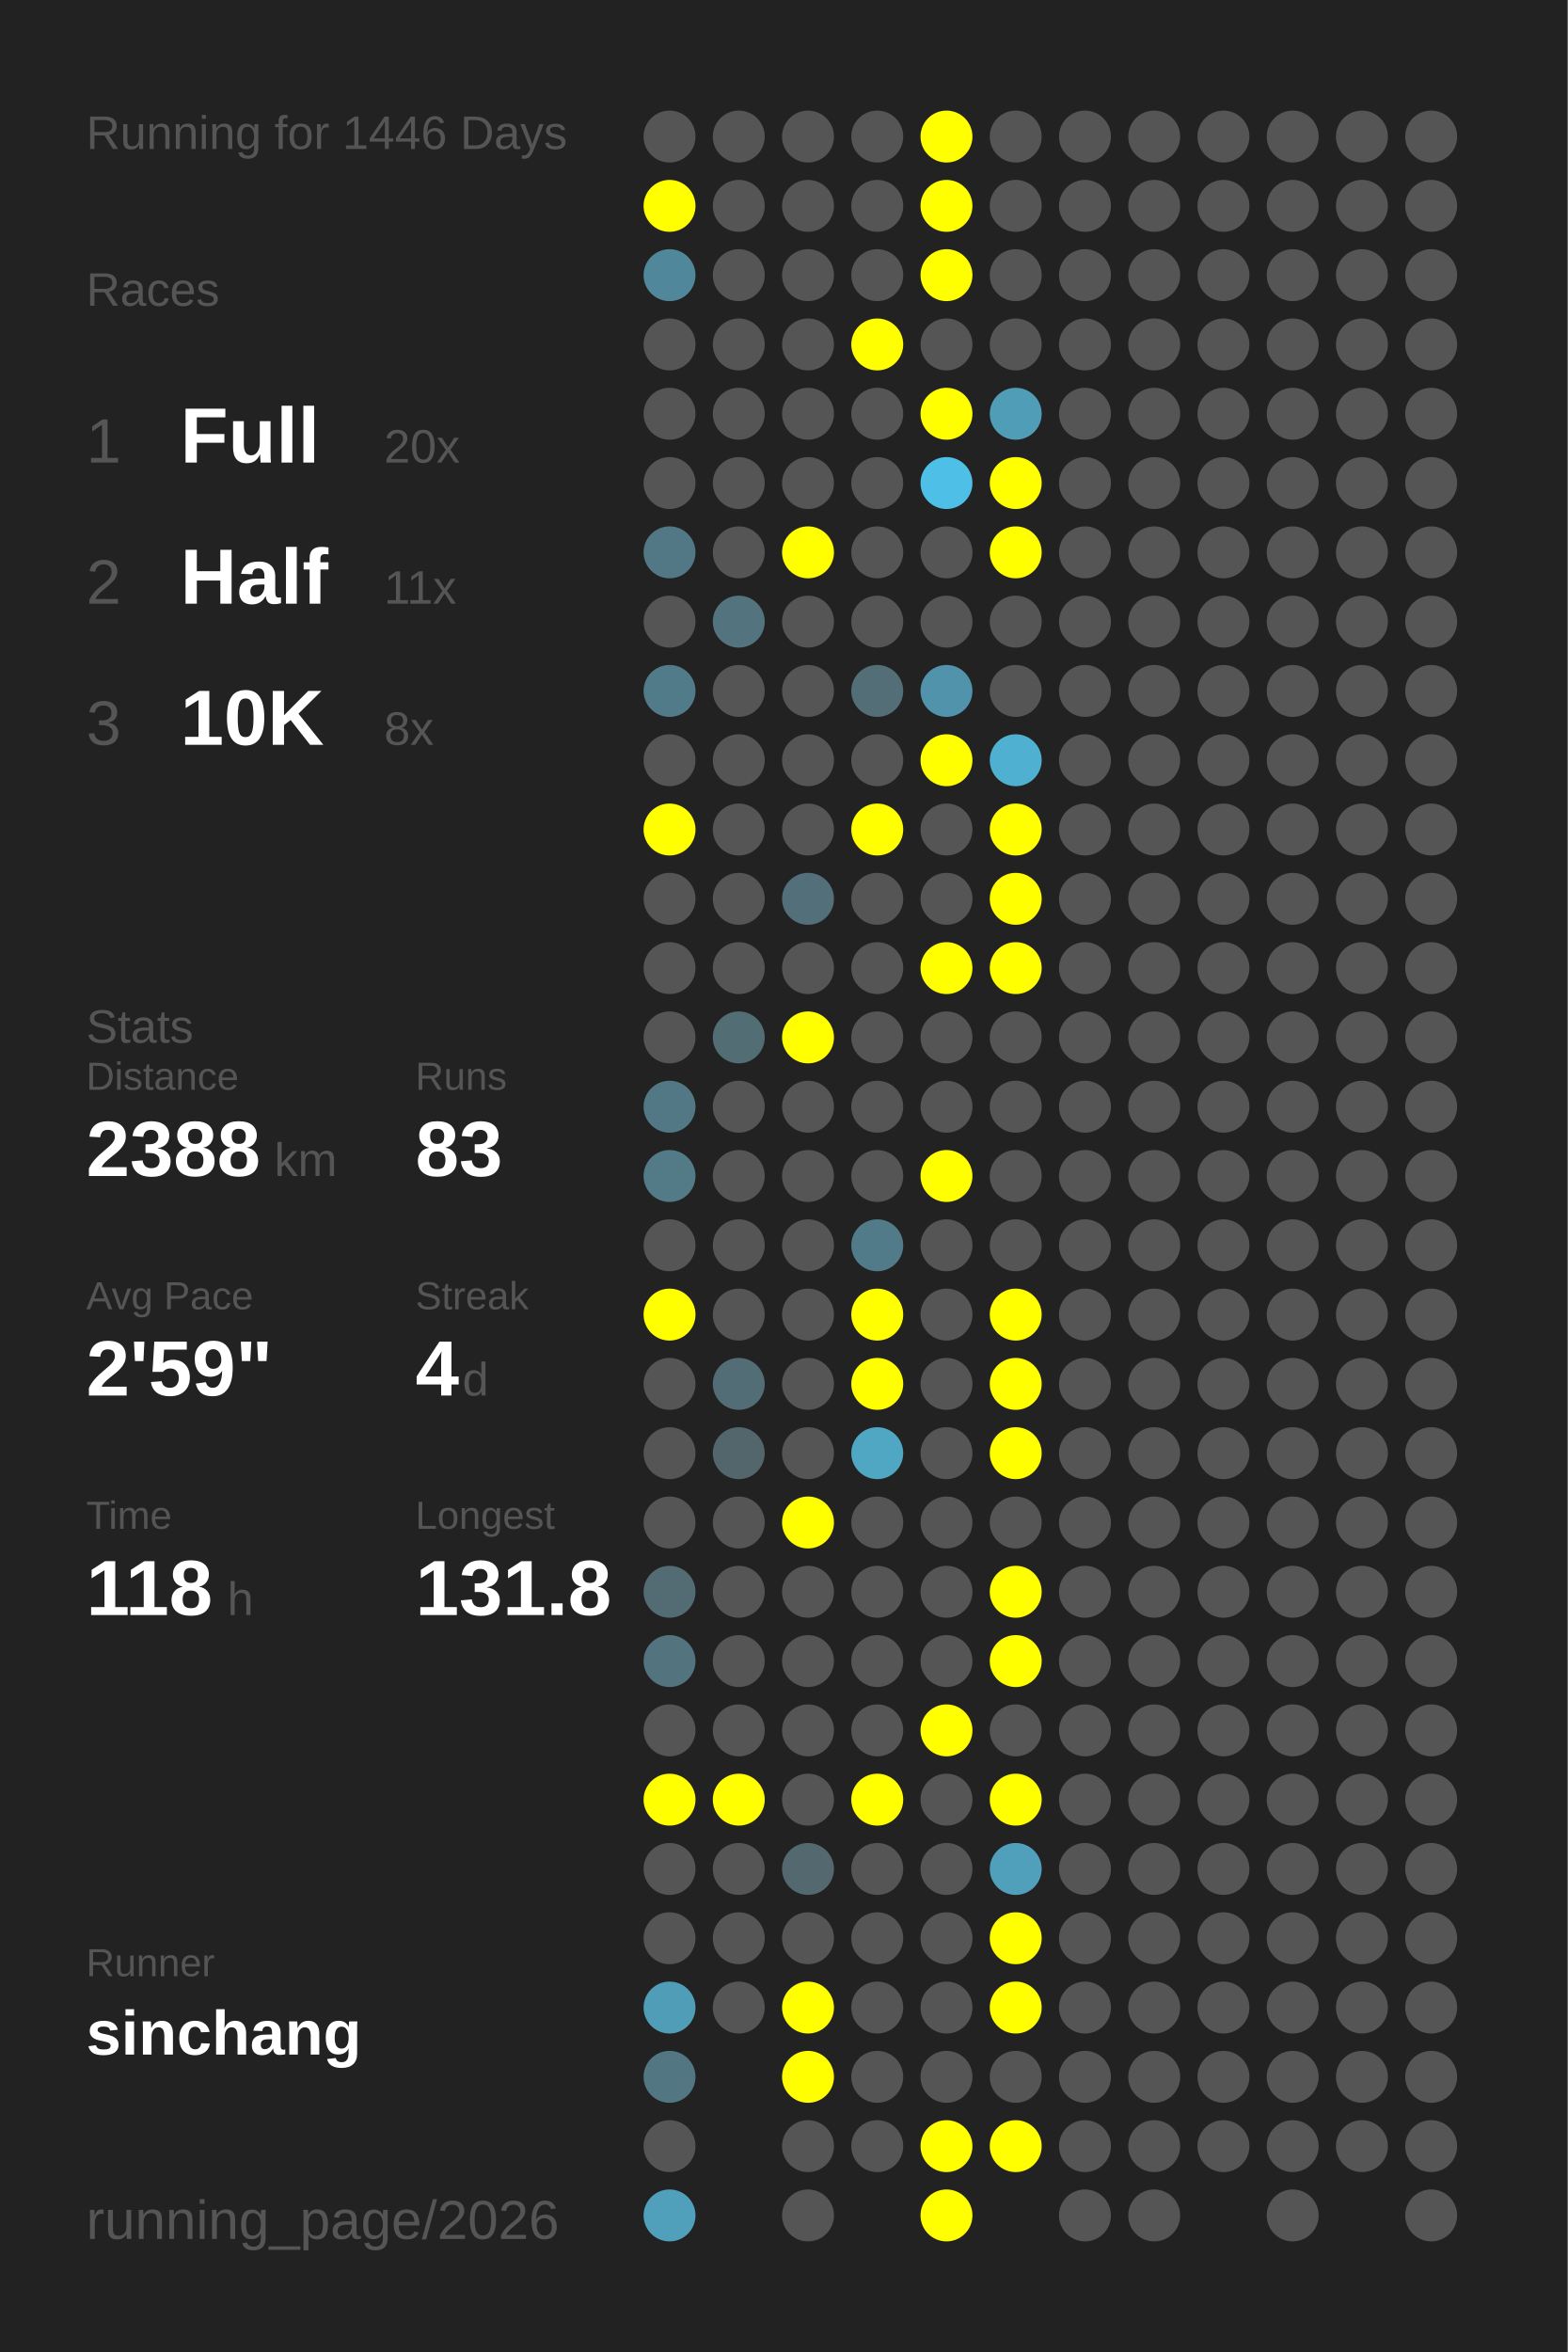
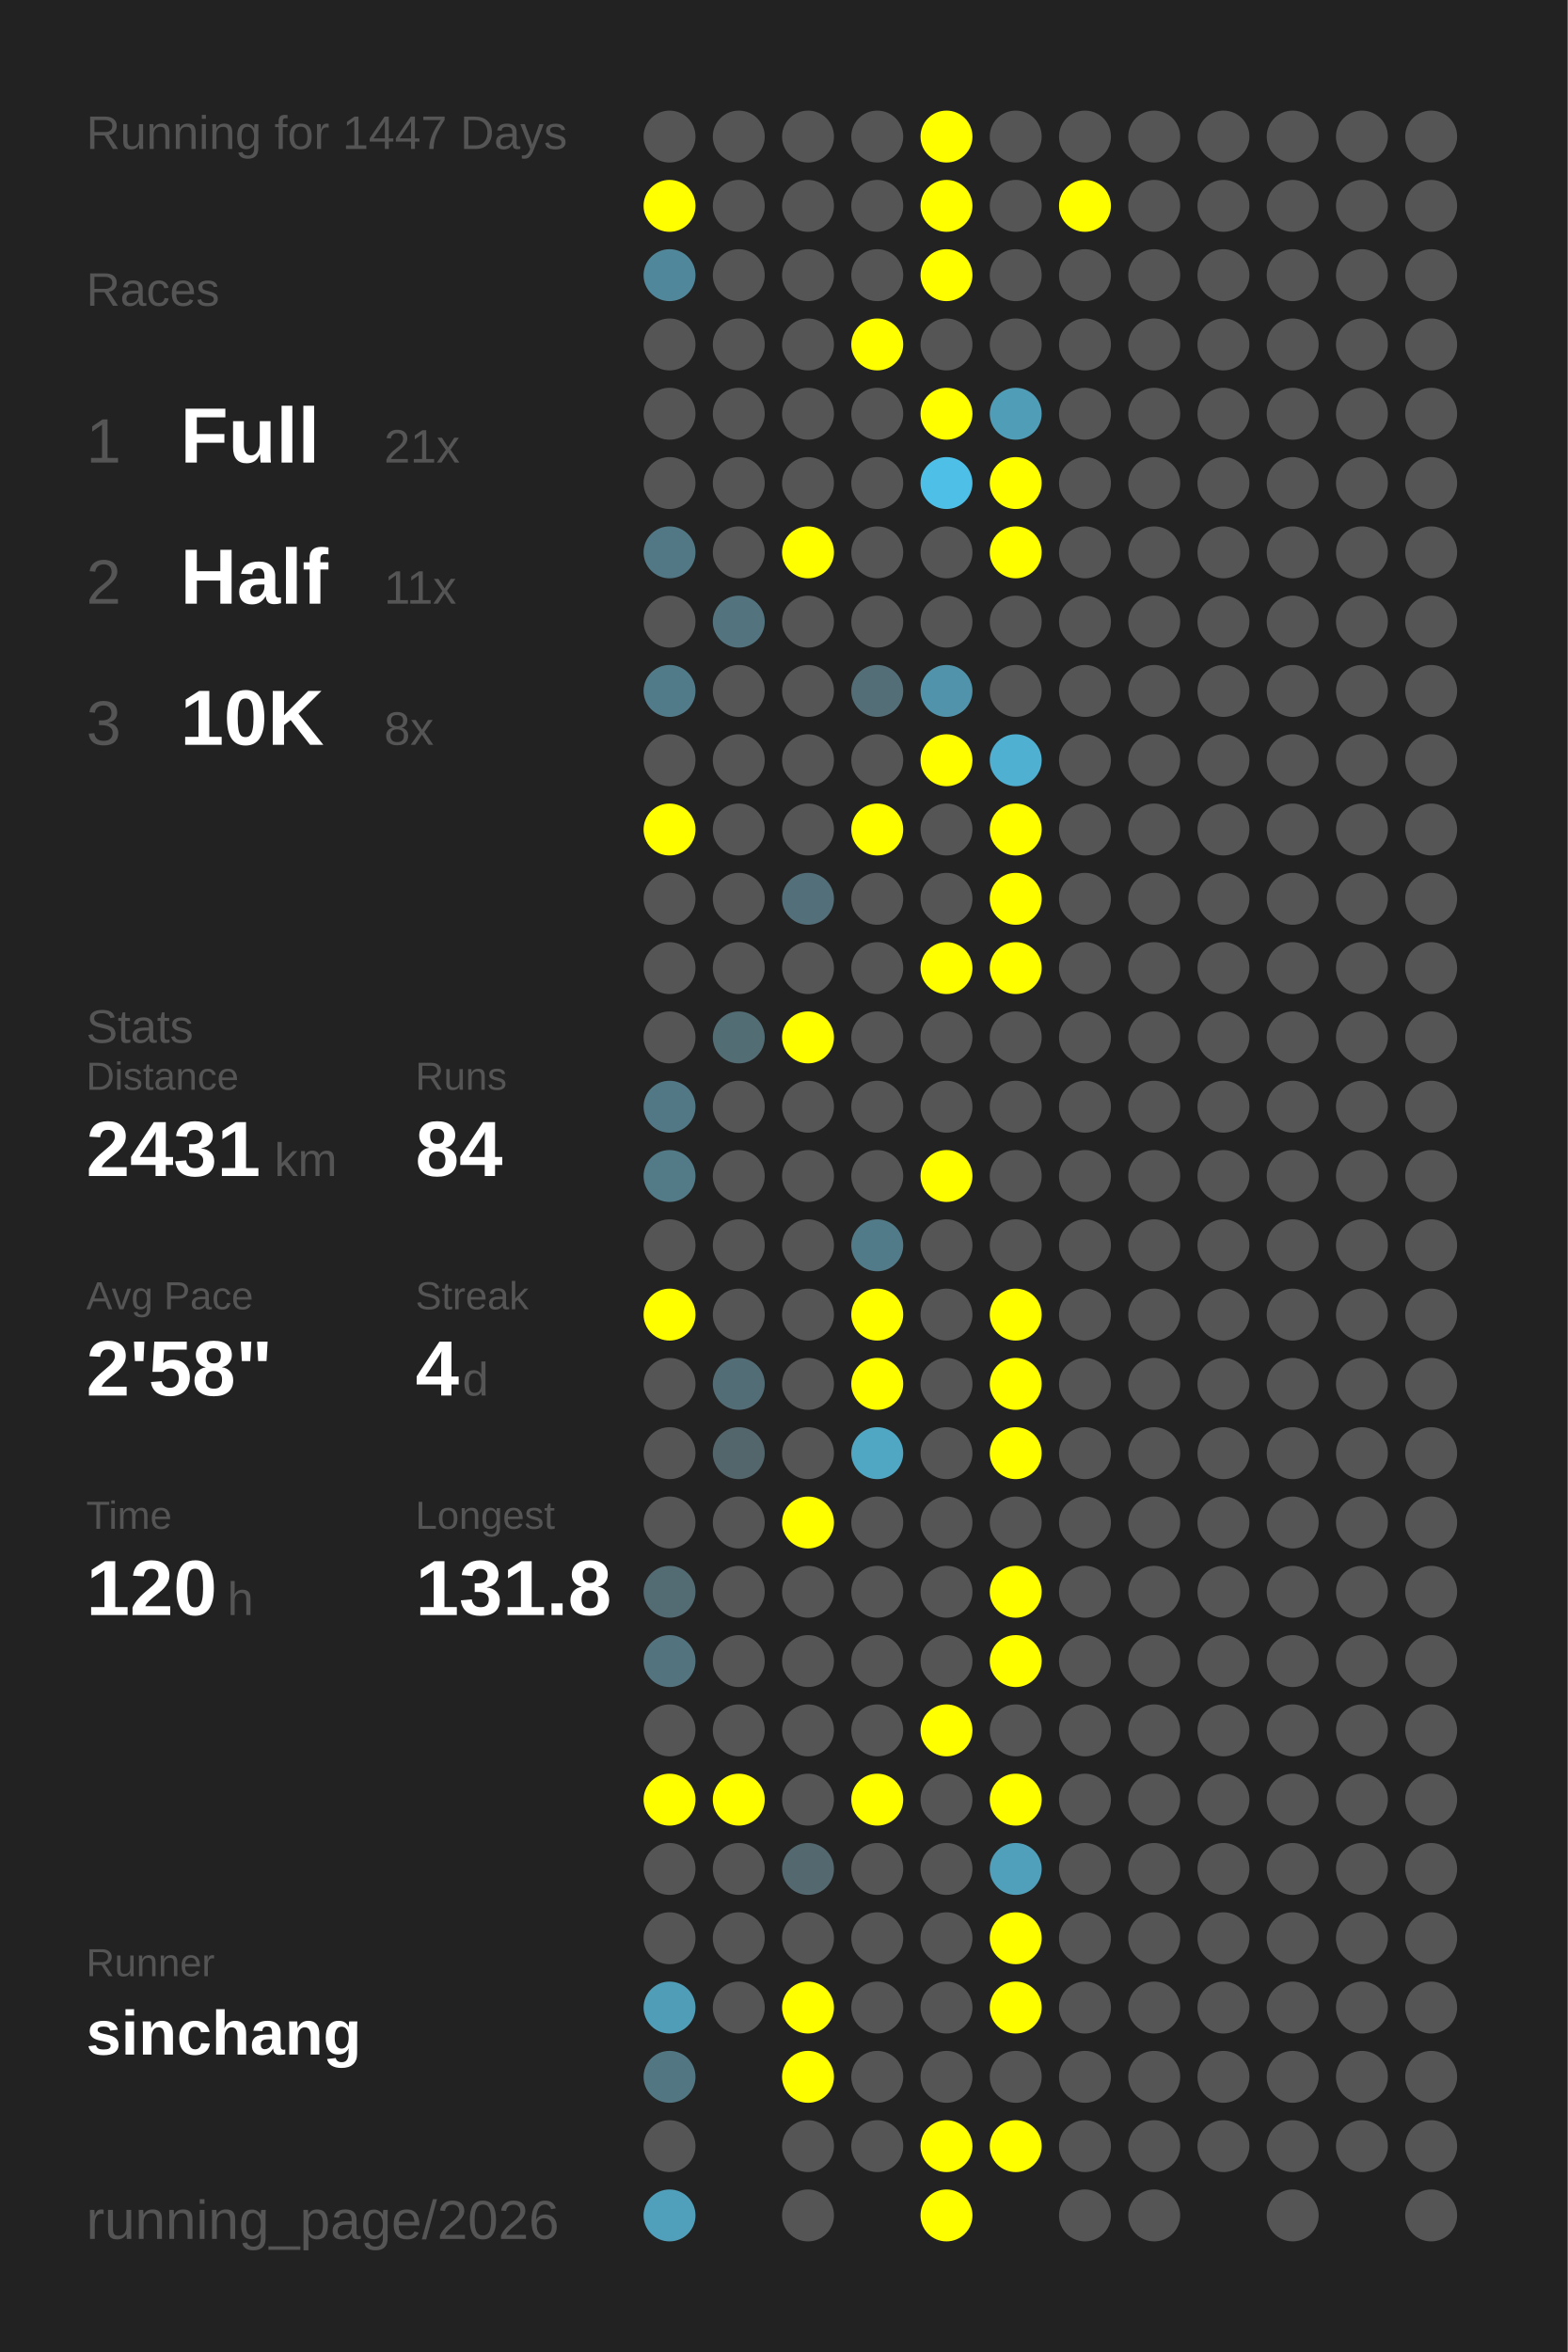
<svg xmlns="http://www.w3.org/2000/svg" baseProfile="full" height="300mm" version="1.1" viewBox="0,0,200,300" width="200mm">
  <defs />
  <rect fill="#222222" height="300" width="200" x="0" y="0" />
-   <text fill="#555555" style="font-size:6px; font-family:Arial;" x="11" y="19">Running for 1446 Days</text>
+   <text fill="#555555" style="font-size:6px; font-family:Arial;" x="11" y="19">Running for 1447 Days</text>
  <text fill="#555555" style="font-size:6px; font-family:Arial;" x="11" y="39">Races</text>
  <text fill="#555555" style="font-size:8px; font-family:Arial;" x="11" y="59">1</text>
  <text fill="#FFFFFF" style="font-size:10px; font-family:Arial; font-weight:bold;" x="23" y="59">Full</text>
-   <text fill="#555555" style="font-size:6px; font-family:Arial;" x="49" y="59">20x</text>
+   <text fill="#555555" style="font-size:6px; font-family:Arial;" x="49" y="59">21x</text>
  <text fill="#555555" style="font-size:8px; font-family:Arial;" x="11" y="77">2</text>
  <text fill="#FFFFFF" style="font-size:10px; font-family:Arial; font-weight:bold;" x="23" y="77">Half</text>
  <text fill="#555555" style="font-size:6px; font-family:Arial;" x="49" y="77">11x</text>
  <text fill="#555555" style="font-size:8px; font-family:Arial;" x="11" y="95">3</text>
  <text fill="#FFFFFF" style="font-size:10px; font-family:Arial; font-weight:bold;" x="23" y="95">10K</text>
  <text fill="#555555" style="font-size:6px; font-family:Arial;" x="49" y="95">8x</text>
  <text fill="#555555" style="font-size:6px; font-family:Arial;" x="11" y="133">Stats</text>
  <text fill="#555555" style="font-size:5px; font-family:Arial;" x="11" y="139">Distance</text>
-   <text fill="#FFFFFF" style="font-size:10px; font-family:Arial; font-weight:bold;" x="11" y="150">2388</text>
+   <text fill="#FFFFFF" style="font-size:10px; font-family:Arial; font-weight:bold;" x="11" y="150">2431</text>
  <text fill="#555555" style="font-size:6px; font-family:Arial;" x="35" y="150">km</text>
  <text fill="#555555" style="font-size:5px; font-family:Arial;" x="53" y="139">Runs</text>
-   <text fill="#FFFFFF" style="font-size:10px; font-family:Arial; font-weight:bold;" x="53" y="150">83</text>
+   <text fill="#FFFFFF" style="font-size:10px; font-family:Arial; font-weight:bold;" x="53" y="150">84</text>
  <text fill="#555555" style="font-size:5px; font-family:Arial;" x="11" y="167">Avg Pace</text>
-   <text fill="#FFFFFF" style="font-size:10px; font-family:Arial; font-weight:bold;" x="11" y="178">2'59"</text>
+   <text fill="#FFFFFF" style="font-size:10px; font-family:Arial; font-weight:bold;" x="11" y="178">2'58"</text>
  <text fill="#555555" style="font-size:5px; font-family:Arial;" x="53" y="167">Streak</text>
  <text fill="#FFFFFF" style="font-size:10px; font-family:Arial; font-weight:bold;" x="53" y="178">4</text>
  <text fill="#555555" style="font-size:6px; font-family:Arial;" x="59" y="178">d</text>
  <text fill="#555555" style="font-size:5px; font-family:Arial;" x="11" y="195">Time</text>
-   <text fill="#FFFFFF" style="font-size:10px; font-family:Arial; font-weight:bold;" x="11" y="206">118</text>
+   <text fill="#FFFFFF" style="font-size:10px; font-family:Arial; font-weight:bold;" x="11" y="206">120</text>
  <text fill="#555555" style="font-size:6px; font-family:Arial;" x="29" y="206">h</text>
  <text fill="#555555" style="font-size:5px; font-family:Arial;" x="53" y="195">Longest</text>
  <text fill="#FFFFFF" style="font-size:10px; font-family:Arial; font-weight:bold;" x="53" y="206">131.8</text>
  <text fill="#555555" style="font-size:5px; font-family:Arial;" x="11" y="252.065">Runner</text>
  <text fill="#FFFFFF" style="font-size:8px; font-family:Arial; font-weight:bold;" x="11" y="262.065">sinchang</text>
  <text fill="#555555" style="font-size:7px; font-family:Arial;" x="11" y="285.581">running_page/2026</text>
  <circle cx="85.417" cy="17.419" fill="#555555" r="3.312" />
  <circle cx="85.417" cy="26.258" fill="#FFFF00" r="3.312" />
  <circle cx="85.417" cy="35.097" fill="#51879a" r="3.312" />
  <circle cx="85.417" cy="43.935" fill="#555555" r="3.312" />
  <circle cx="85.417" cy="52.774" fill="#555555" r="3.312" />
  <circle cx="85.417" cy="61.613" fill="#555555" r="3.312" />
  <circle cx="85.417" cy="70.452" fill="#527885" r="3.312" />
  <circle cx="85.417" cy="79.29" fill="#555555" r="3.312" />
  <circle cx="85.417" cy="88.129" fill="#527b89" r="3.312" />
  <circle cx="85.417" cy="96.968" fill="#555555" r="3.312" />
  <circle cx="85.417" cy="105.806" fill="#FFFF00" r="3.312" />
  <circle cx="85.417" cy="114.645" fill="#555555" r="3.312" />
  <circle cx="85.417" cy="123.484" fill="#555555" r="3.312" />
  <circle cx="85.417" cy="132.323" fill="#555555" r="3.312" />
  <circle cx="85.417" cy="141.161" fill="#527885" r="3.312" />
  <circle cx="85.417" cy="150" fill="#527a87" r="3.312" />
  <circle cx="85.417" cy="158.839" fill="#555555" r="3.312" />
  <circle cx="85.417" cy="167.677" fill="#FFFF00" r="3.312" />
  <circle cx="85.417" cy="176.516" fill="#555555" r="3.312" />
  <circle cx="85.417" cy="185.355" fill="#555555" r="3.312" />
  <circle cx="85.417" cy="194.194" fill="#555555" r="3.312" />
  <circle cx="85.417" cy="203.032" fill="#536b73" r="3.312" />
  <circle cx="85.417" cy="211.871" fill="#53737f" r="3.312" />
  <circle cx="85.417" cy="220.71" fill="#555555" r="3.312" />
  <circle cx="85.417" cy="229.548" fill="#FFFF00" r="3.312" />
  <circle cx="85.417" cy="238.387" fill="#555555" r="3.312" />
  <circle cx="85.417" cy="247.226" fill="#555555" r="3.312" />
  <circle cx="85.417" cy="256.065" fill="#509db7" r="3.312" />
  <circle cx="85.417" cy="264.903" fill="#527783" r="3.312" />
  <circle cx="85.417" cy="273.742" fill="#555555" r="3.312" />
  <circle cx="85.417" cy="282.581" fill="#50a0bc" r="3.312" />
  <circle cx="94.25" cy="17.419" fill="#555555" r="3.312" />
  <circle cx="94.25" cy="26.258" fill="#555555" r="3.312" />
  <circle cx="94.25" cy="35.097" fill="#555555" r="3.312" />
  <circle cx="94.25" cy="43.935" fill="#555555" r="3.312" />
  <circle cx="94.25" cy="52.774" fill="#555555" r="3.312" />
  <circle cx="94.25" cy="61.613" fill="#555555" r="3.312" />
  <circle cx="94.25" cy="70.452" fill="#555555" r="3.312" />
  <circle cx="94.25" cy="79.29" fill="#53747f" r="3.312" />
  <circle cx="94.25" cy="88.129" fill="#555555" r="3.312" />
  <circle cx="94.25" cy="96.968" fill="#555555" r="3.312" />
  <circle cx="94.25" cy="105.806" fill="#555555" r="3.312" />
  <circle cx="94.25" cy="114.645" fill="#555555" r="3.312" />
  <circle cx="94.25" cy="123.484" fill="#555555" r="3.312" />
  <circle cx="94.25" cy="132.323" fill="#536d75" r="3.312" />
  <circle cx="94.25" cy="141.161" fill="#555555" r="3.312" />
  <circle cx="94.25" cy="150" fill="#555555" r="3.312" />
  <circle cx="94.25" cy="158.839" fill="#555555" r="3.312" />
  <circle cx="94.25" cy="167.677" fill="#555555" r="3.312" />
  <circle cx="94.25" cy="176.516" fill="#536d76" r="3.312" />
  <circle cx="94.25" cy="185.355" fill="#53666c" r="3.312" />
  <circle cx="94.25" cy="194.194" fill="#555555" r="3.312" />
  <circle cx="94.25" cy="203.032" fill="#555555" r="3.312" />
  <circle cx="94.25" cy="211.871" fill="#555555" r="3.312" />
  <circle cx="94.25" cy="220.71" fill="#555555" r="3.312" />
  <circle cx="94.25" cy="229.548" fill="#FFFF00" r="3.312" />
  <circle cx="94.25" cy="238.387" fill="#555555" r="3.312" />
  <circle cx="94.25" cy="247.226" fill="#555555" r="3.312" />
  <circle cx="94.25" cy="256.065" fill="#555555" r="3.312" />
  <circle cx="103.083" cy="17.419" fill="#555555" r="3.312" />
  <circle cx="103.083" cy="26.258" fill="#555555" r="3.312" />
  <circle cx="103.083" cy="35.097" fill="#555555" r="3.312" />
  <circle cx="103.083" cy="43.935" fill="#555555" r="3.312" />
  <circle cx="103.083" cy="52.774" fill="#555555" r="3.312" />
  <circle cx="103.083" cy="61.613" fill="#555555" r="3.312" />
  <circle cx="103.083" cy="70.452" fill="#FFFF00" r="3.312" />
  <circle cx="103.083" cy="79.29" fill="#555555" r="3.312" />
  <circle cx="103.083" cy="88.129" fill="#555555" r="3.312" />
  <circle cx="103.083" cy="96.968" fill="#555555" r="3.312" />
  <circle cx="103.083" cy="105.806" fill="#555555" r="3.312" />
  <circle cx="103.083" cy="114.645" fill="#536f79" r="3.312" />
  <circle cx="103.083" cy="123.484" fill="#555555" r="3.312" />
  <circle cx="103.083" cy="132.323" fill="#FFFF00" r="3.312" />
  <circle cx="103.083" cy="141.161" fill="#555555" r="3.312" />
  <circle cx="103.083" cy="150" fill="#555555" r="3.312" />
  <circle cx="103.083" cy="158.839" fill="#555555" r="3.312" />
  <circle cx="103.083" cy="167.677" fill="#555555" r="3.312" />
  <circle cx="103.083" cy="176.516" fill="#555555" r="3.312" />
  <circle cx="103.083" cy="185.355" fill="#555555" r="3.312" />
  <circle cx="103.083" cy="194.194" fill="#FFFF00" r="3.312" />
  <circle cx="103.083" cy="203.032" fill="#555555" r="3.312" />
  <circle cx="103.083" cy="211.871" fill="#555555" r="3.312" />
  <circle cx="103.083" cy="220.71" fill="#555555" r="3.312" />
  <circle cx="103.083" cy="229.548" fill="#555555" r="3.312" />
  <circle cx="103.083" cy="238.387" fill="#53686f" r="3.312" />
  <circle cx="103.083" cy="247.226" fill="#555555" r="3.312" />
  <circle cx="103.083" cy="256.065" fill="#FFFF00" r="3.312" />
  <circle cx="103.083" cy="264.903" fill="#FFFF00" r="3.312" />
  <circle cx="103.083" cy="273.742" fill="#555555" r="3.312" />
  <circle cx="103.083" cy="282.581" fill="#555555" r="3.312" />
  <circle cx="111.917" cy="17.419" fill="#555555" r="3.312" />
  <circle cx="111.917" cy="26.258" fill="#555555" r="3.312" />
  <circle cx="111.917" cy="35.097" fill="#555555" r="3.312" />
  <circle cx="111.917" cy="43.935" fill="#FFFF00" r="3.312" />
  <circle cx="111.917" cy="52.774" fill="#555555" r="3.312" />
  <circle cx="111.917" cy="61.613" fill="#555555" r="3.312" />
  <circle cx="111.917" cy="70.452" fill="#555555" r="3.312" />
  <circle cx="111.917" cy="79.29" fill="#555555" r="3.312" />
  <circle cx="111.917" cy="88.129" fill="#536e77" r="3.312" />
  <circle cx="111.917" cy="96.968" fill="#555555" r="3.312" />
  <circle cx="111.917" cy="105.806" fill="#FFFF00" r="3.312" />
  <circle cx="111.917" cy="114.645" fill="#555555" r="3.312" />
  <circle cx="111.917" cy="123.484" fill="#555555" r="3.312" />
  <circle cx="111.917" cy="132.323" fill="#555555" r="3.312" />
  <circle cx="111.917" cy="141.161" fill="#555555" r="3.312" />
  <circle cx="111.917" cy="150" fill="#555555" r="3.312" />
  <circle cx="111.917" cy="158.839" fill="#527b89" r="3.312" />
  <circle cx="111.917" cy="167.677" fill="#FFFF00" r="3.312" />
  <circle cx="111.917" cy="176.516" fill="#FFFF00" r="3.312" />
  <circle cx="111.917" cy="185.355" fill="#4fa7c4" r="3.312" />
  <circle cx="111.917" cy="194.194" fill="#555555" r="3.312" />
  <circle cx="111.917" cy="203.032" fill="#555555" r="3.312" />
  <circle cx="111.917" cy="211.871" fill="#555555" r="3.312" />
  <circle cx="111.917" cy="220.71" fill="#555555" r="3.312" />
  <circle cx="111.917" cy="229.548" fill="#FFFF00" r="3.312" />
  <circle cx="111.917" cy="238.387" fill="#555555" r="3.312" />
  <circle cx="111.917" cy="247.226" fill="#555555" r="3.312" />
  <circle cx="111.917" cy="256.065" fill="#555555" r="3.312" />
  <circle cx="111.917" cy="264.903" fill="#555555" r="3.312" />
  <circle cx="111.917" cy="273.742" fill="#555555" r="3.312" />
  <circle cx="120.75" cy="17.419" fill="#FFFF00" r="3.312" />
  <circle cx="120.75" cy="26.258" fill="#FFFF00" r="3.312" />
  <circle cx="120.75" cy="35.097" fill="#FFFF00" r="3.312" />
  <circle cx="120.75" cy="43.935" fill="#555555" r="3.312" />
  <circle cx="120.75" cy="52.774" fill="#FFFF00" r="3.312" />
  <circle cx="120.75" cy="61.613" fill="#4ec0e7" r="3.312" />
  <circle cx="120.75" cy="70.452" fill="#555555" r="3.312" />
  <circle cx="120.75" cy="79.29" fill="#555555" r="3.312" />
  <circle cx="120.75" cy="88.129" fill="#5093aa" r="3.312" />
  <circle cx="120.75" cy="96.968" fill="#FFFF00" r="3.312" />
  <circle cx="120.75" cy="105.806" fill="#555555" r="3.312" />
  <circle cx="120.75" cy="114.645" fill="#555555" r="3.312" />
  <circle cx="120.75" cy="123.484" fill="#FFFF00" r="3.312" />
  <circle cx="120.75" cy="132.323" fill="#555555" r="3.312" />
  <circle cx="120.75" cy="141.161" fill="#555555" r="3.312" />
  <circle cx="120.75" cy="150" fill="#FFFF00" r="3.312" />
  <circle cx="120.75" cy="158.839" fill="#555555" r="3.312" />
  <circle cx="120.75" cy="167.677" fill="#555555" r="3.312" />
  <circle cx="120.75" cy="176.516" fill="#555555" r="3.312" />
  <circle cx="120.75" cy="185.355" fill="#555555" r="3.312" />
  <circle cx="120.75" cy="194.194" fill="#555555" r="3.312" />
  <circle cx="120.75" cy="203.032" fill="#555555" r="3.312" />
  <circle cx="120.75" cy="211.871" fill="#555555" r="3.312" />
  <circle cx="120.75" cy="220.71" fill="#FFFF00" r="3.312" />
  <circle cx="120.75" cy="229.548" fill="#555555" r="3.312" />
  <circle cx="120.75" cy="238.387" fill="#555555" r="3.312" />
  <circle cx="120.75" cy="247.226" fill="#555555" r="3.312" />
  <circle cx="120.75" cy="256.065" fill="#555555" r="3.312" />
  <circle cx="120.75" cy="264.903" fill="#555555" r="3.312" />
  <circle cx="120.75" cy="273.742" fill="#FFFF00" r="3.312" />
  <circle cx="120.75" cy="282.581" fill="#FFFF00" r="3.312" />
  <circle cx="129.583" cy="17.419" fill="#555555" r="3.312" />
  <circle cx="129.583" cy="26.258" fill="#555555" r="3.312" />
  <circle cx="129.583" cy="35.097" fill="#555555" r="3.312" />
  <circle cx="129.583" cy="43.935" fill="#555555" r="3.312" />
  <circle cx="129.583" cy="52.774" fill="#509db7" r="3.312" />
  <circle cx="129.583" cy="61.613" fill="#FFFF00" r="3.312" />
  <circle cx="129.583" cy="70.452" fill="#FFFF00" r="3.312" />
  <circle cx="129.583" cy="79.29" fill="#555555" r="3.312" />
  <circle cx="129.583" cy="88.129" fill="#555555" r="3.312" />
  <circle cx="129.583" cy="96.968" fill="#4fb0d1" r="3.312" />
  <circle cx="129.583" cy="105.806" fill="#FFFF00" r="3.312" />
  <circle cx="129.583" cy="114.645" fill="#FFFF00" r="3.312" />
  <circle cx="129.583" cy="123.484" fill="#FFFF00" r="3.312" />
  <circle cx="129.583" cy="132.323" fill="#555555" r="3.312" />
  <circle cx="129.583" cy="141.161" fill="#555555" r="3.312" />
  <circle cx="129.583" cy="150" fill="#555555" r="3.312" />
  <circle cx="129.583" cy="158.839" fill="#555555" r="3.312" />
  <circle cx="129.583" cy="167.677" fill="#FFFF00" r="3.312" />
  <circle cx="129.583" cy="176.516" fill="#FFFF00" r="3.312" />
  <circle cx="129.583" cy="185.355" fill="#FFFF00" r="3.312" />
  <circle cx="129.583" cy="194.194" fill="#555555" r="3.312" />
  <circle cx="129.583" cy="203.032" fill="#FFFF00" r="3.312" />
  <circle cx="129.583" cy="211.871" fill="#FFFF00" r="3.312" />
  <circle cx="129.583" cy="220.71" fill="#555555" r="3.312" />
  <circle cx="129.583" cy="229.548" fill="#FFFF00" r="3.312" />
  <circle cx="129.583" cy="238.387" fill="#50a0bb" r="3.312" />
  <circle cx="129.583" cy="247.226" fill="#FFFF00" r="3.312" />
  <circle cx="129.583" cy="256.065" fill="#FFFF00" r="3.312" />
  <circle cx="129.583" cy="264.903" fill="#555555" r="3.312" />
  <circle cx="129.583" cy="273.742" fill="#FFFF00" r="3.312" />
  <circle cx="138.417" cy="17.419" fill="#555555" r="3.312" />
-   <circle cx="138.417" cy="26.258" fill="#555555" r="3.312" />
+   <circle cx="138.417" cy="26.258" fill="#FFFF00" r="3.312" />
  <circle cx="138.417" cy="35.097" fill="#555555" r="3.312" />
  <circle cx="138.417" cy="43.935" fill="#555555" r="3.312" />
  <circle cx="138.417" cy="52.774" fill="#555555" r="3.312" />
  <circle cx="138.417" cy="61.613" fill="#555555" r="3.312" />
  <circle cx="138.417" cy="70.452" fill="#555555" r="3.312" />
  <circle cx="138.417" cy="79.29" fill="#555555" r="3.312" />
  <circle cx="138.417" cy="88.129" fill="#555555" r="3.312" />
  <circle cx="138.417" cy="96.968" fill="#555555" r="3.312" />
  <circle cx="138.417" cy="105.806" fill="#555555" r="3.312" />
  <circle cx="138.417" cy="114.645" fill="#555555" r="3.312" />
  <circle cx="138.417" cy="123.484" fill="#555555" r="3.312" />
  <circle cx="138.417" cy="132.323" fill="#555555" r="3.312" />
  <circle cx="138.417" cy="141.161" fill="#555555" r="3.312" />
  <circle cx="138.417" cy="150" fill="#555555" r="3.312" />
  <circle cx="138.417" cy="158.839" fill="#555555" r="3.312" />
  <circle cx="138.417" cy="167.677" fill="#555555" r="3.312" />
  <circle cx="138.417" cy="176.516" fill="#555555" r="3.312" />
  <circle cx="138.417" cy="185.355" fill="#555555" r="3.312" />
  <circle cx="138.417" cy="194.194" fill="#555555" r="3.312" />
  <circle cx="138.417" cy="203.032" fill="#555555" r="3.312" />
  <circle cx="138.417" cy="211.871" fill="#555555" r="3.312" />
  <circle cx="138.417" cy="220.71" fill="#555555" r="3.312" />
  <circle cx="138.417" cy="229.548" fill="#555555" r="3.312" />
  <circle cx="138.417" cy="238.387" fill="#555555" r="3.312" />
  <circle cx="138.417" cy="247.226" fill="#555555" r="3.312" />
  <circle cx="138.417" cy="256.065" fill="#555555" r="3.312" />
  <circle cx="138.417" cy="264.903" fill="#555555" r="3.312" />
  <circle cx="138.417" cy="273.742" fill="#555555" r="3.312" />
  <circle cx="138.417" cy="282.581" fill="#555555" r="3.312" />
  <circle cx="147.25" cy="17.419" fill="#555555" r="3.312" />
  <circle cx="147.25" cy="26.258" fill="#555555" r="3.312" />
  <circle cx="147.25" cy="35.097" fill="#555555" r="3.312" />
  <circle cx="147.25" cy="43.935" fill="#555555" r="3.312" />
  <circle cx="147.25" cy="52.774" fill="#555555" r="3.312" />
  <circle cx="147.25" cy="61.613" fill="#555555" r="3.312" />
  <circle cx="147.25" cy="70.452" fill="#555555" r="3.312" />
  <circle cx="147.25" cy="79.29" fill="#555555" r="3.312" />
  <circle cx="147.25" cy="88.129" fill="#555555" r="3.312" />
  <circle cx="147.25" cy="96.968" fill="#555555" r="3.312" />
  <circle cx="147.25" cy="105.806" fill="#555555" r="3.312" />
  <circle cx="147.25" cy="114.645" fill="#555555" r="3.312" />
  <circle cx="147.25" cy="123.484" fill="#555555" r="3.312" />
  <circle cx="147.25" cy="132.323" fill="#555555" r="3.312" />
  <circle cx="147.25" cy="141.161" fill="#555555" r="3.312" />
  <circle cx="147.25" cy="150" fill="#555555" r="3.312" />
  <circle cx="147.25" cy="158.839" fill="#555555" r="3.312" />
  <circle cx="147.25" cy="167.677" fill="#555555" r="3.312" />
  <circle cx="147.25" cy="176.516" fill="#555555" r="3.312" />
  <circle cx="147.25" cy="185.355" fill="#555555" r="3.312" />
  <circle cx="147.25" cy="194.194" fill="#555555" r="3.312" />
  <circle cx="147.25" cy="203.032" fill="#555555" r="3.312" />
  <circle cx="147.25" cy="211.871" fill="#555555" r="3.312" />
  <circle cx="147.25" cy="220.71" fill="#555555" r="3.312" />
  <circle cx="147.25" cy="229.548" fill="#555555" r="3.312" />
  <circle cx="147.25" cy="238.387" fill="#555555" r="3.312" />
  <circle cx="147.25" cy="247.226" fill="#555555" r="3.312" />
  <circle cx="147.25" cy="256.065" fill="#555555" r="3.312" />
  <circle cx="147.25" cy="264.903" fill="#555555" r="3.312" />
  <circle cx="147.25" cy="273.742" fill="#555555" r="3.312" />
  <circle cx="147.25" cy="282.581" fill="#555555" r="3.312" />
  <circle cx="156.083" cy="17.419" fill="#555555" r="3.312" />
  <circle cx="156.083" cy="26.258" fill="#555555" r="3.312" />
  <circle cx="156.083" cy="35.097" fill="#555555" r="3.312" />
  <circle cx="156.083" cy="43.935" fill="#555555" r="3.312" />
  <circle cx="156.083" cy="52.774" fill="#555555" r="3.312" />
  <circle cx="156.083" cy="61.613" fill="#555555" r="3.312" />
  <circle cx="156.083" cy="70.452" fill="#555555" r="3.312" />
  <circle cx="156.083" cy="79.29" fill="#555555" r="3.312" />
  <circle cx="156.083" cy="88.129" fill="#555555" r="3.312" />
  <circle cx="156.083" cy="96.968" fill="#555555" r="3.312" />
  <circle cx="156.083" cy="105.806" fill="#555555" r="3.312" />
  <circle cx="156.083" cy="114.645" fill="#555555" r="3.312" />
  <circle cx="156.083" cy="123.484" fill="#555555" r="3.312" />
  <circle cx="156.083" cy="132.323" fill="#555555" r="3.312" />
  <circle cx="156.083" cy="141.161" fill="#555555" r="3.312" />
  <circle cx="156.083" cy="150" fill="#555555" r="3.312" />
  <circle cx="156.083" cy="158.839" fill="#555555" r="3.312" />
  <circle cx="156.083" cy="167.677" fill="#555555" r="3.312" />
  <circle cx="156.083" cy="176.516" fill="#555555" r="3.312" />
  <circle cx="156.083" cy="185.355" fill="#555555" r="3.312" />
  <circle cx="156.083" cy="194.194" fill="#555555" r="3.312" />
  <circle cx="156.083" cy="203.032" fill="#555555" r="3.312" />
  <circle cx="156.083" cy="211.871" fill="#555555" r="3.312" />
  <circle cx="156.083" cy="220.71" fill="#555555" r="3.312" />
  <circle cx="156.083" cy="229.548" fill="#555555" r="3.312" />
  <circle cx="156.083" cy="238.387" fill="#555555" r="3.312" />
  <circle cx="156.083" cy="247.226" fill="#555555" r="3.312" />
  <circle cx="156.083" cy="256.065" fill="#555555" r="3.312" />
  <circle cx="156.083" cy="264.903" fill="#555555" r="3.312" />
  <circle cx="156.083" cy="273.742" fill="#555555" r="3.312" />
  <circle cx="164.917" cy="17.419" fill="#555555" r="3.312" />
  <circle cx="164.917" cy="26.258" fill="#555555" r="3.312" />
  <circle cx="164.917" cy="35.097" fill="#555555" r="3.312" />
  <circle cx="164.917" cy="43.935" fill="#555555" r="3.312" />
  <circle cx="164.917" cy="52.774" fill="#555555" r="3.312" />
  <circle cx="164.917" cy="61.613" fill="#555555" r="3.312" />
  <circle cx="164.917" cy="70.452" fill="#555555" r="3.312" />
  <circle cx="164.917" cy="79.29" fill="#555555" r="3.312" />
  <circle cx="164.917" cy="88.129" fill="#555555" r="3.312" />
  <circle cx="164.917" cy="96.968" fill="#555555" r="3.312" />
  <circle cx="164.917" cy="105.806" fill="#555555" r="3.312" />
  <circle cx="164.917" cy="114.645" fill="#555555" r="3.312" />
  <circle cx="164.917" cy="123.484" fill="#555555" r="3.312" />
  <circle cx="164.917" cy="132.323" fill="#555555" r="3.312" />
  <circle cx="164.917" cy="141.161" fill="#555555" r="3.312" />
  <circle cx="164.917" cy="150" fill="#555555" r="3.312" />
  <circle cx="164.917" cy="158.839" fill="#555555" r="3.312" />
  <circle cx="164.917" cy="167.677" fill="#555555" r="3.312" />
  <circle cx="164.917" cy="176.516" fill="#555555" r="3.312" />
  <circle cx="164.917" cy="185.355" fill="#555555" r="3.312" />
  <circle cx="164.917" cy="194.194" fill="#555555" r="3.312" />
  <circle cx="164.917" cy="203.032" fill="#555555" r="3.312" />
  <circle cx="164.917" cy="211.871" fill="#555555" r="3.312" />
  <circle cx="164.917" cy="220.71" fill="#555555" r="3.312" />
  <circle cx="164.917" cy="229.548" fill="#555555" r="3.312" />
  <circle cx="164.917" cy="238.387" fill="#555555" r="3.312" />
  <circle cx="164.917" cy="247.226" fill="#555555" r="3.312" />
  <circle cx="164.917" cy="256.065" fill="#555555" r="3.312" />
  <circle cx="164.917" cy="264.903" fill="#555555" r="3.312" />
  <circle cx="164.917" cy="273.742" fill="#555555" r="3.312" />
  <circle cx="164.917" cy="282.581" fill="#555555" r="3.312" />
  <circle cx="173.75" cy="17.419" fill="#555555" r="3.312" />
  <circle cx="173.75" cy="26.258" fill="#555555" r="3.312" />
  <circle cx="173.75" cy="35.097" fill="#555555" r="3.312" />
  <circle cx="173.75" cy="43.935" fill="#555555" r="3.312" />
  <circle cx="173.75" cy="52.774" fill="#555555" r="3.312" />
  <circle cx="173.75" cy="61.613" fill="#555555" r="3.312" />
  <circle cx="173.75" cy="70.452" fill="#555555" r="3.312" />
  <circle cx="173.75" cy="79.29" fill="#555555" r="3.312" />
  <circle cx="173.75" cy="88.129" fill="#555555" r="3.312" />
  <circle cx="173.75" cy="96.968" fill="#555555" r="3.312" />
  <circle cx="173.75" cy="105.806" fill="#555555" r="3.312" />
  <circle cx="173.75" cy="114.645" fill="#555555" r="3.312" />
  <circle cx="173.75" cy="123.484" fill="#555555" r="3.312" />
  <circle cx="173.75" cy="132.323" fill="#555555" r="3.312" />
  <circle cx="173.75" cy="141.161" fill="#555555" r="3.312" />
  <circle cx="173.75" cy="150" fill="#555555" r="3.312" />
  <circle cx="173.75" cy="158.839" fill="#555555" r="3.312" />
  <circle cx="173.75" cy="167.677" fill="#555555" r="3.312" />
  <circle cx="173.75" cy="176.516" fill="#555555" r="3.312" />
  <circle cx="173.75" cy="185.355" fill="#555555" r="3.312" />
  <circle cx="173.75" cy="194.194" fill="#555555" r="3.312" />
  <circle cx="173.75" cy="203.032" fill="#555555" r="3.312" />
  <circle cx="173.75" cy="211.871" fill="#555555" r="3.312" />
  <circle cx="173.75" cy="220.71" fill="#555555" r="3.312" />
  <circle cx="173.75" cy="229.548" fill="#555555" r="3.312" />
  <circle cx="173.75" cy="238.387" fill="#555555" r="3.312" />
  <circle cx="173.75" cy="247.226" fill="#555555" r="3.312" />
  <circle cx="173.75" cy="256.065" fill="#555555" r="3.312" />
  <circle cx="173.75" cy="264.903" fill="#555555" r="3.312" />
  <circle cx="173.75" cy="273.742" fill="#555555" r="3.312" />
  <circle cx="182.583" cy="17.419" fill="#555555" r="3.312" />
  <circle cx="182.583" cy="26.258" fill="#555555" r="3.312" />
  <circle cx="182.583" cy="35.097" fill="#555555" r="3.312" />
  <circle cx="182.583" cy="43.935" fill="#555555" r="3.312" />
  <circle cx="182.583" cy="52.774" fill="#555555" r="3.312" />
  <circle cx="182.583" cy="61.613" fill="#555555" r="3.312" />
  <circle cx="182.583" cy="70.452" fill="#555555" r="3.312" />
  <circle cx="182.583" cy="79.29" fill="#555555" r="3.312" />
  <circle cx="182.583" cy="88.129" fill="#555555" r="3.312" />
  <circle cx="182.583" cy="96.968" fill="#555555" r="3.312" />
  <circle cx="182.583" cy="105.806" fill="#555555" r="3.312" />
  <circle cx="182.583" cy="114.645" fill="#555555" r="3.312" />
  <circle cx="182.583" cy="123.484" fill="#555555" r="3.312" />
  <circle cx="182.583" cy="132.323" fill="#555555" r="3.312" />
  <circle cx="182.583" cy="141.161" fill="#555555" r="3.312" />
  <circle cx="182.583" cy="150" fill="#555555" r="3.312" />
  <circle cx="182.583" cy="158.839" fill="#555555" r="3.312" />
  <circle cx="182.583" cy="167.677" fill="#555555" r="3.312" />
  <circle cx="182.583" cy="176.516" fill="#555555" r="3.312" />
  <circle cx="182.583" cy="185.355" fill="#555555" r="3.312" />
  <circle cx="182.583" cy="194.194" fill="#555555" r="3.312" />
  <circle cx="182.583" cy="203.032" fill="#555555" r="3.312" />
  <circle cx="182.583" cy="211.871" fill="#555555" r="3.312" />
  <circle cx="182.583" cy="220.71" fill="#555555" r="3.312" />
  <circle cx="182.583" cy="229.548" fill="#555555" r="3.312" />
  <circle cx="182.583" cy="238.387" fill="#555555" r="3.312" />
  <circle cx="182.583" cy="247.226" fill="#555555" r="3.312" />
  <circle cx="182.583" cy="256.065" fill="#555555" r="3.312" />
  <circle cx="182.583" cy="264.903" fill="#555555" r="3.312" />
  <circle cx="182.583" cy="273.742" fill="#555555" r="3.312" />
  <circle cx="182.583" cy="282.581" fill="#555555" r="3.312" />
</svg>
